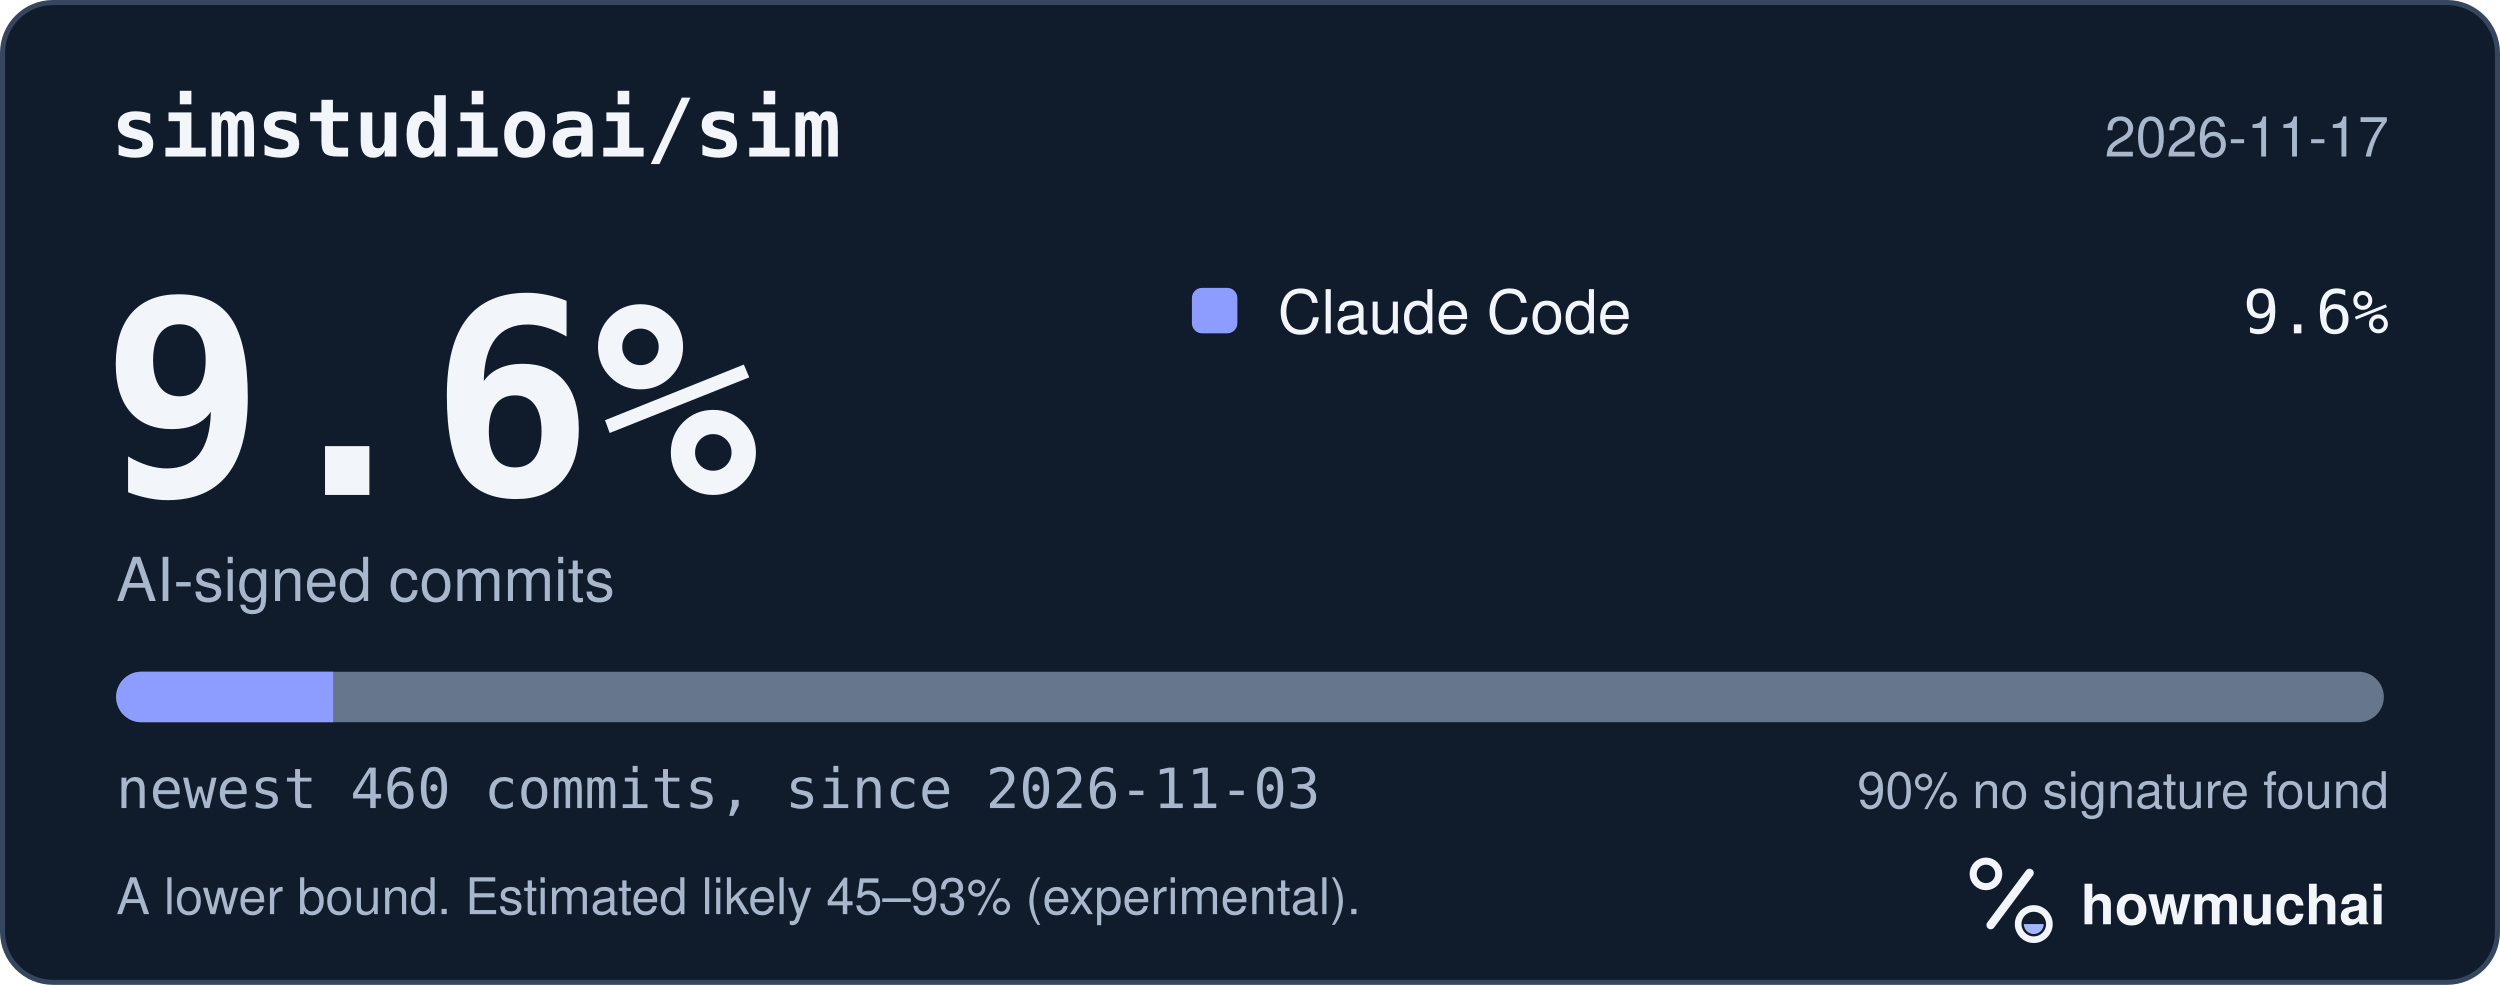
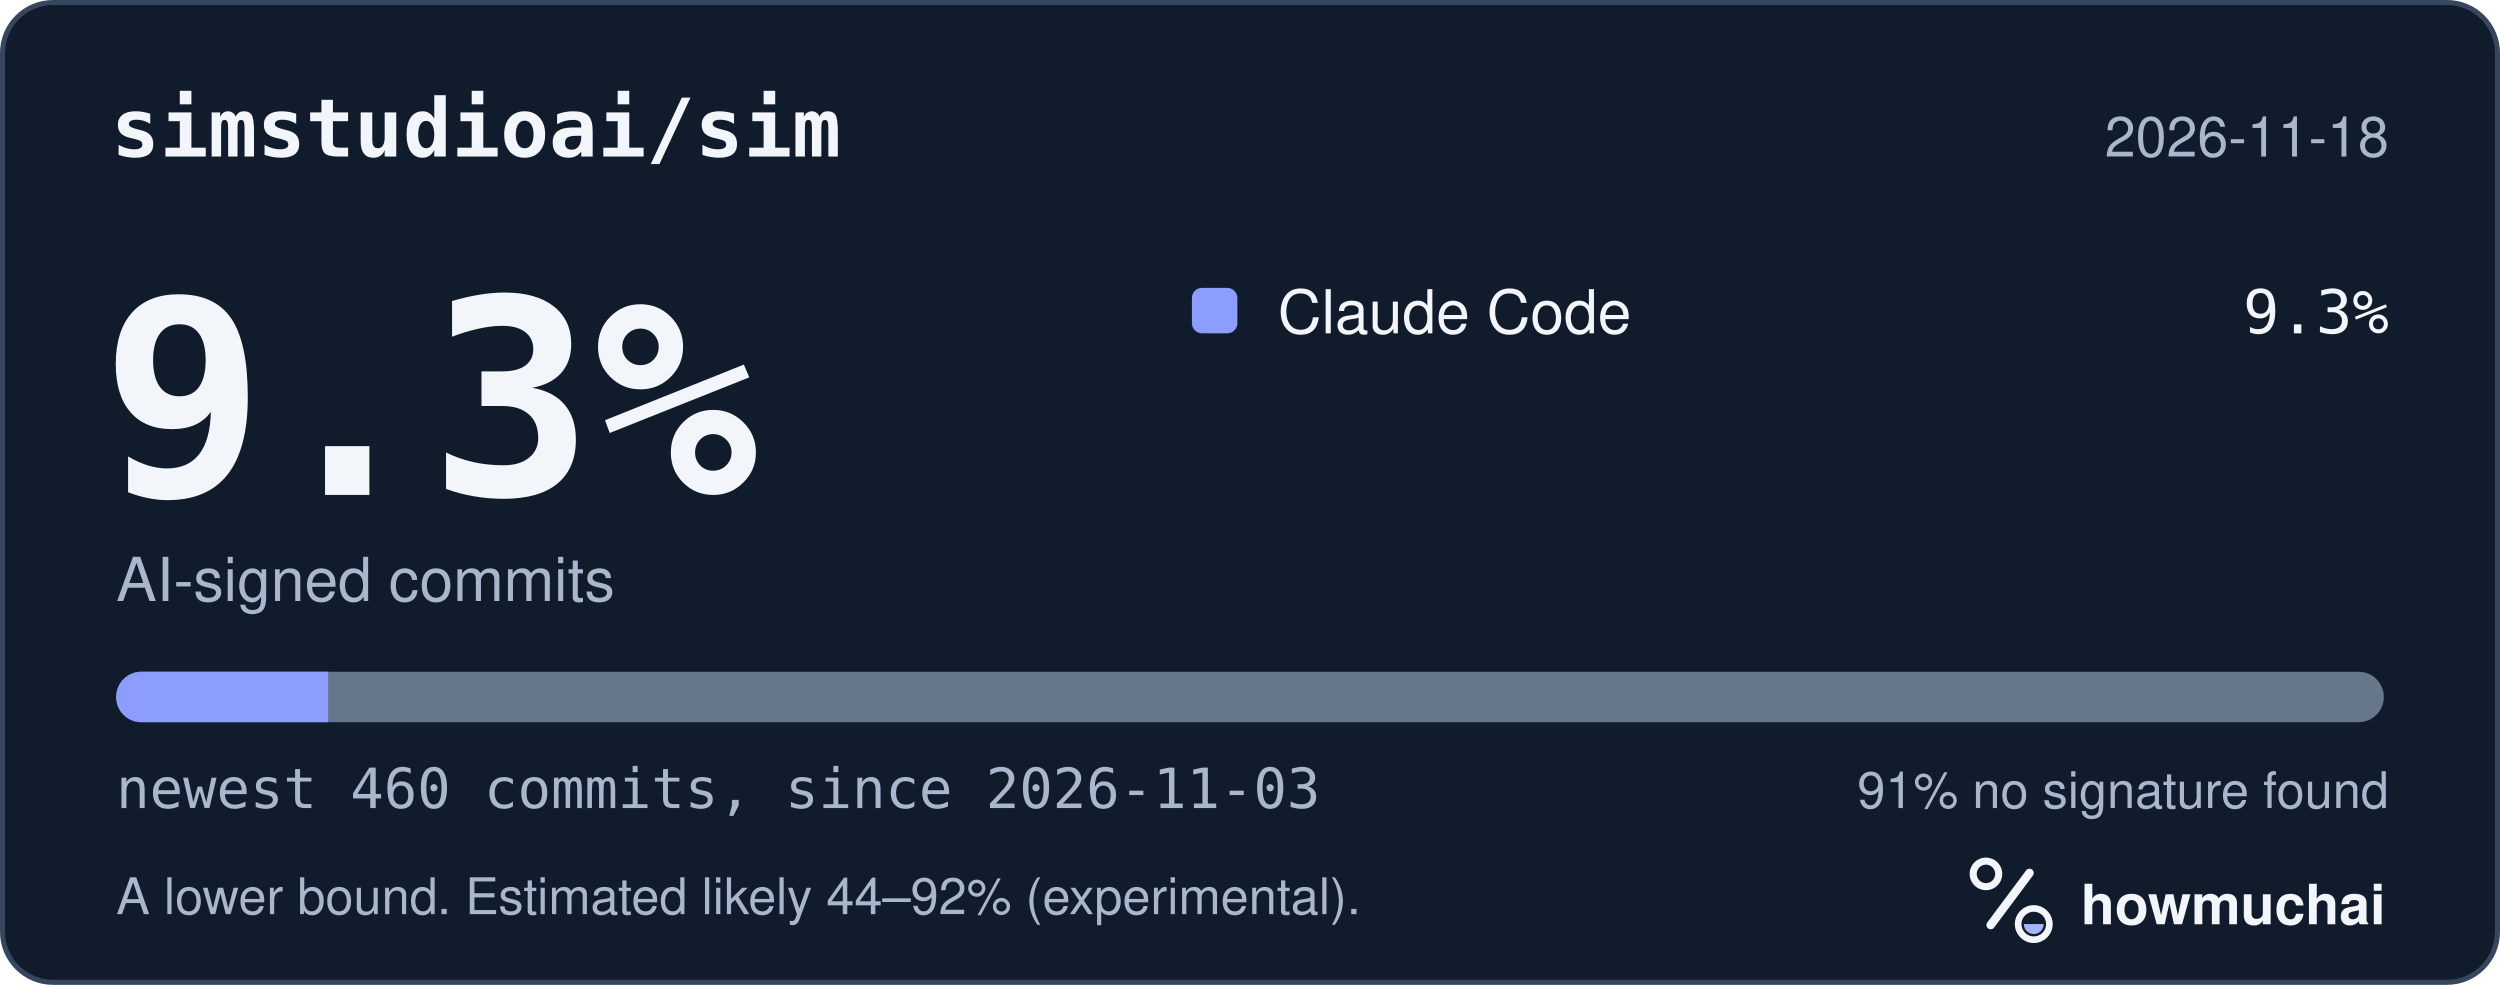
<svg xmlns="http://www.w3.org/2000/svg" width="495" height="195" viewBox="0 0 495 195" role="img" aria-labelledby="hm-t hm-d">
  <rect x="0.5" y="0.5" width="494" height="194" rx="10" fill="#101B2C" stroke="#35465E" />
  <text x="22" y="31" fill="#F2F5FA" font-family="ui-monospace, SF Mono, Menlo, Consolas, IBM Plex Mono, monospace" font-size="16" font-weight="600">simstudioai/sim</text>
-   <text x="473" y="31" fill="#A8B7CC" font-family="-apple-system, BlinkMacSystemFont, Segoe UI, Helvetica, Arial, Fira Sans, sans-serif" font-size="11" text-anchor="end">2026-11-17</text>
-   <text x="20" y="98" fill="#F2F5FA" font-family="ui-monospace, SF Mono, Menlo, Consolas, IBM Plex Mono, monospace" font-size="54" font-weight="700">9.6%</text>
+   <text x="473" y="31" fill="#A8B7CC" font-family="-apple-system, BlinkMacSystemFont, Segoe UI, Helvetica, Arial, Fira Sans, sans-serif" font-size="11" text-anchor="end">2026-11-18</text>
+   <text x="20" y="98" fill="#F2F5FA" font-family="ui-monospace, SF Mono, Menlo, Consolas, IBM Plex Mono, monospace" font-size="54" font-weight="700">9.3%</text>
  <text x="23" y="119" fill="#A8B7CC" font-family="-apple-system, BlinkMacSystemFont, Segoe UI, Helvetica, Arial, Fira Sans, sans-serif" font-size="12">AI-signed commits</text>
  <rect x="236" y="57" width="9" height="9" rx="2" fill="#8D9DFF" />
  <text x="253" y="66" fill="#F2F5FA" font-family="-apple-system, BlinkMacSystemFont, Segoe UI, Helvetica, Arial, Fira Sans, sans-serif" font-size="12">Claude Code</text>
-   <text x="473" y="66" fill="#F2F5FA" font-family="ui-monospace, SF Mono, Menlo, Consolas, IBM Plex Mono, monospace" font-size="12" text-anchor="end">9.6%</text>
+   <text x="473" y="66" fill="#F2F5FA" font-family="ui-monospace, SF Mono, Menlo, Consolas, IBM Plex Mono, monospace" font-size="12" text-anchor="end">9.3%</text>
  <defs>
    <clipPath id="hm-bar">
      <rect x="23" y="133" width="449" height="10" rx="5" />
    </clipPath>
  </defs>
  <rect x="23" y="133" width="449" height="10" rx="5" fill="#66768B" />
  <g clip-path="url(#hm-bar)">
-     <rect x="23.00" y="133" width="42.95" height="10" fill="#8D9DFF" />
+     <rect x="23.00" y="133" width="41.97" height="10" fill="#8D9DFF" />
  </g>
  <text x="23" y="160" fill="#A8B7CC" font-family="ui-monospace, SF Mono, Menlo, Consolas, IBM Plex Mono, monospace" font-size="11">newest 460 commits, since 2026-11-03</text>
-   <text x="473" y="160" fill="#A8B7CC" font-family="-apple-system, BlinkMacSystemFont, Segoe UI, Helvetica, Arial, Fira Sans, sans-serif" font-size="10" text-anchor="end">90% no signature found</text>
-   <text x="23" y="181" fill="#A8B7CC" font-family="-apple-system, BlinkMacSystemFont, Segoe UI, Helvetica, Arial, Fira Sans, sans-serif" font-size="10">A lower bound. Estimated likely 45–93% (experimental).</text>
+   <text x="473" y="160" fill="#A8B7CC" font-family="-apple-system, BlinkMacSystemFont, Segoe UI, Helvetica, Arial, Fira Sans, sans-serif" font-size="10" text-anchor="end">91% no signature found</text>
+   <text x="23" y="181" fill="#A8B7CC" font-family="-apple-system, BlinkMacSystemFont, Segoe UI, Helvetica, Arial, Fira Sans, sans-serif" font-size="10">A lower bound. Estimated likely 44–92% (experimental).</text>
  <g transform="translate(386 166) scale(0.046875)">
    <circle cx="154" cy="150" r="54" fill="none" stroke="#F2F5FA" stroke-width="30" />
    <path d="M174 366 338 146" fill="none" stroke="#F2F5FA" stroke-width="36" stroke-linecap="round" />
    <circle cx="356" cy="362" r="66" fill="none" stroke="#F2F5FA" stroke-width="28" />
    <path d="M314 362a42 42 0 0 0 84 0Z" fill="#A4B5FF" />
  </g>
  <text x="412" y="183" fill="#F2F5FA" font-family="-apple-system, BlinkMacSystemFont, Segoe UI, Helvetica, Arial, Fira Sans, sans-serif" font-size="11" font-weight="650">howmuchai</text>
</svg>
